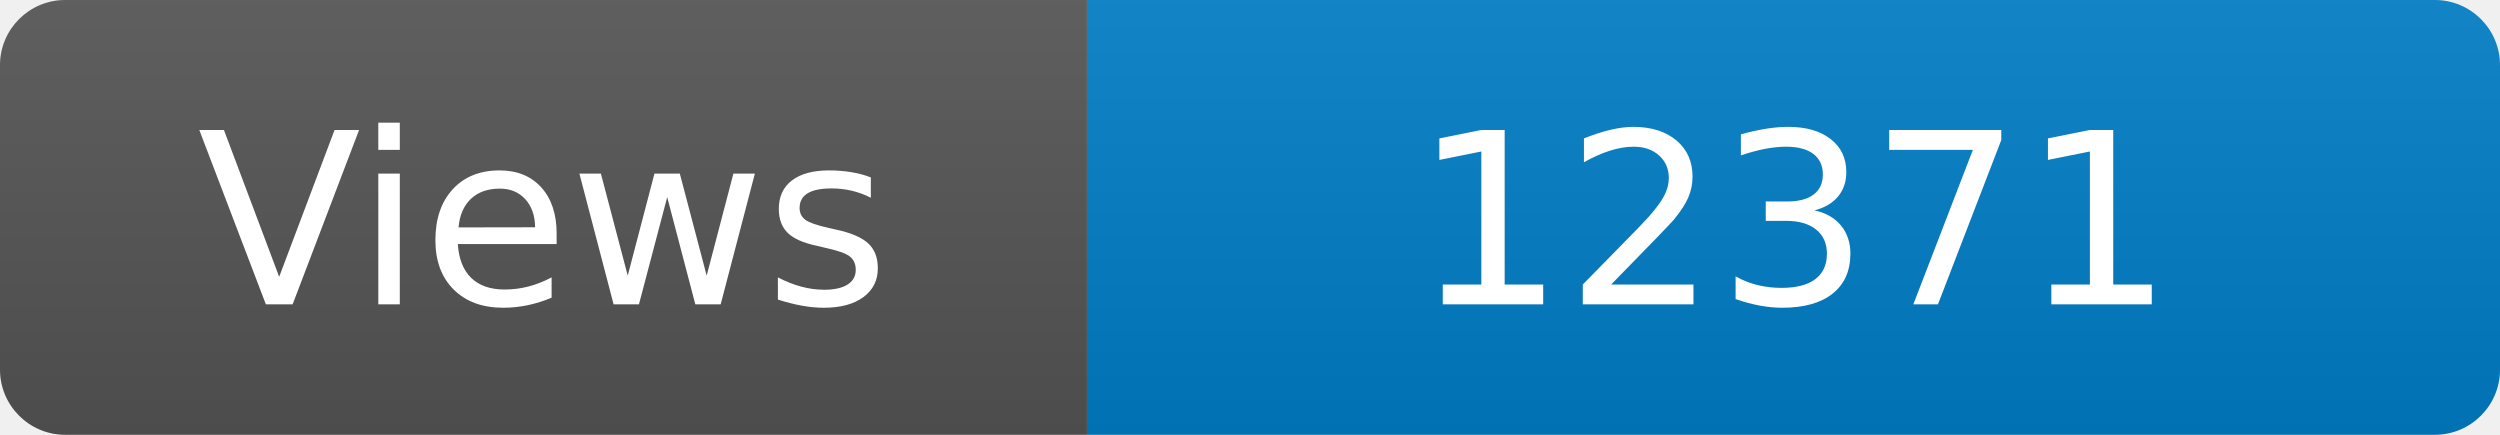
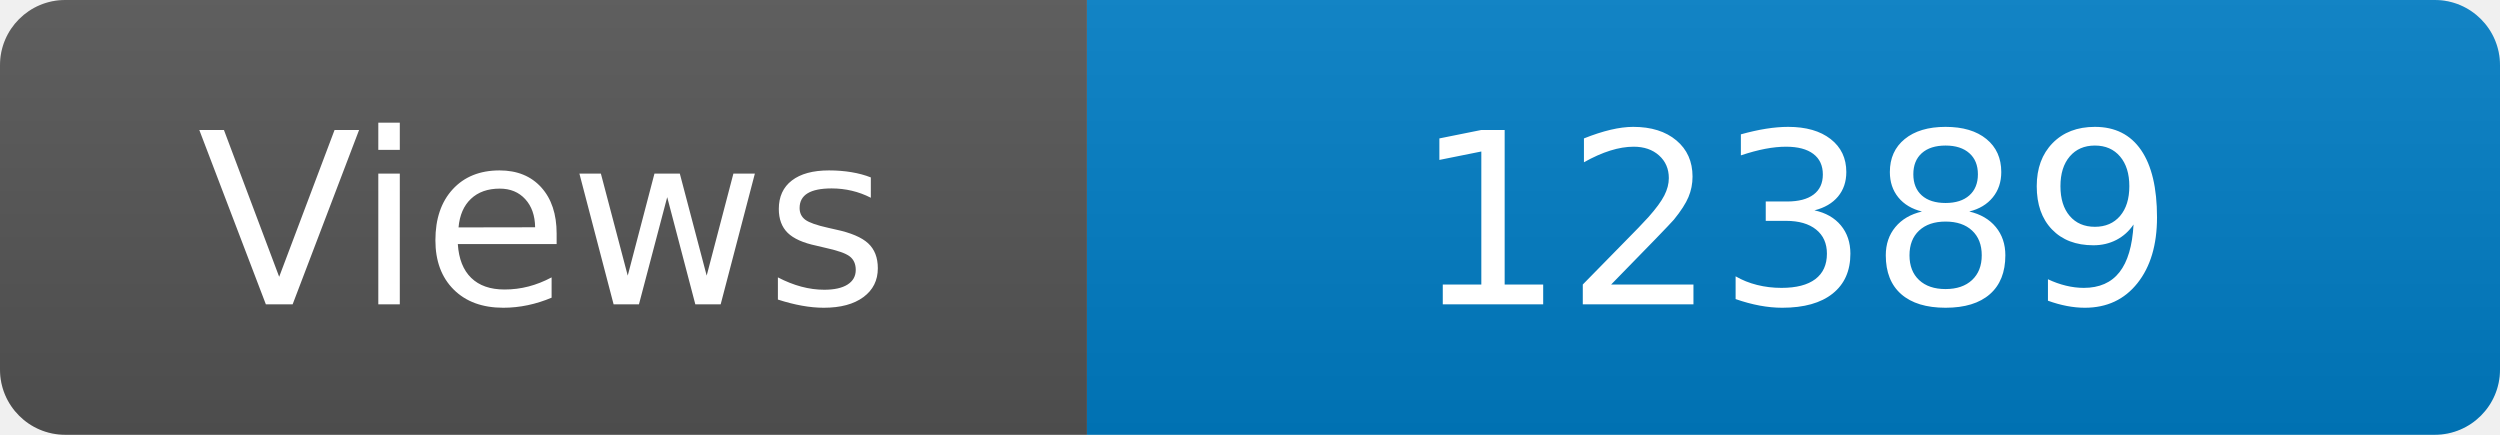
<svg xmlns="http://www.w3.org/2000/svg" width="115" height="20" role="img" aria-label="Maintained?: yes">
  <linearGradient id="s" x2="0" y2="100%">
    <stop offset="0" stop-color="#bbb" stop-opacity=".1" />
    <stop offset="1" stop-opacity=".1" />
  </linearGradient>
  <clipPath id="r">
    <rect width="115" height="20" rx="3" fill="#fff" />
  </clipPath>
  <g clip-path="url(#r)">
    <rect width="50" height="20" fill="#555" />
    <rect x="50" width="160" height="20" fill="#007ec6" />
    <rect width="115" height="20" fill="url(#s)" />
  </g>
  <g fill="#fff" text-anchor="middle" font-family="Verdana,Geneva,DejaVu Sans,sans-serif" font-size="110">
    <text x="250" y="140" transform="scale(.1)" fill="#fff">Views</text>
-     <text x="825" y="140" transform="scale(.1)" fill="#fff">12371</text>
+     <text x="825" y="140" transform="scale(.1)" fill="#fff">12389</text>
  </g>
</svg>
